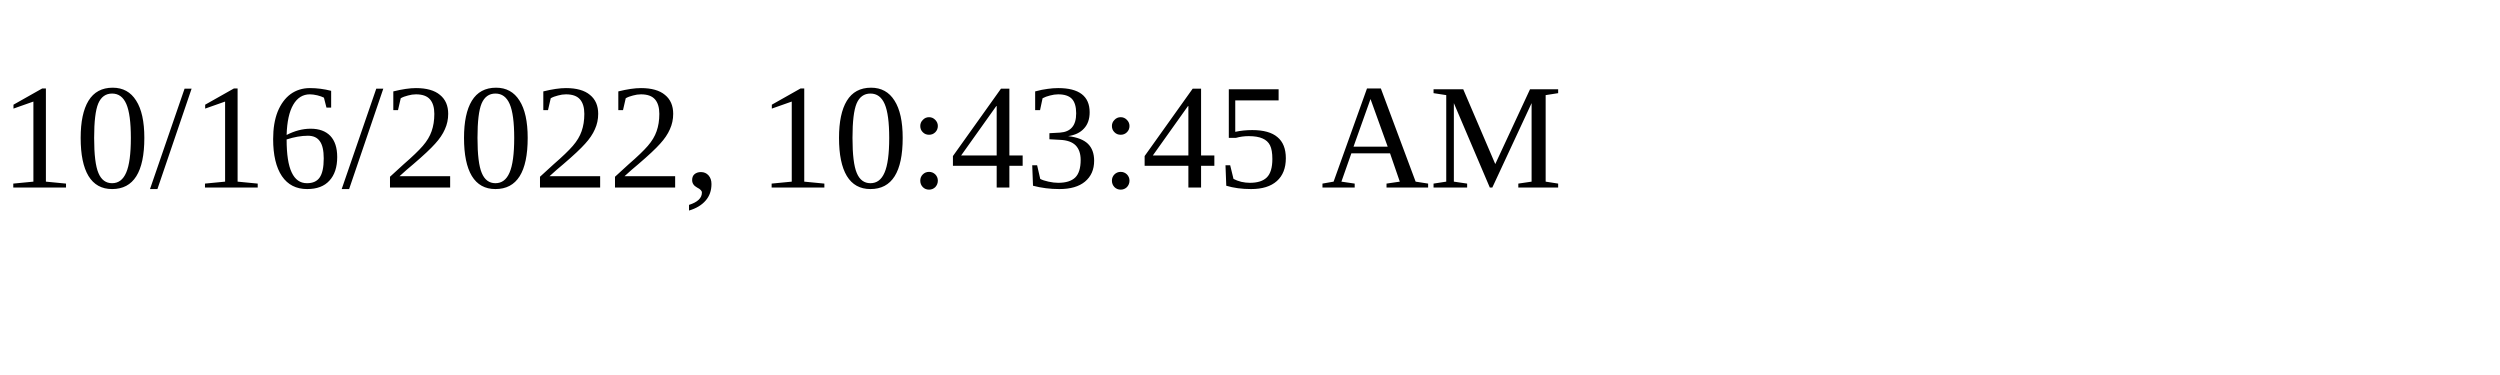
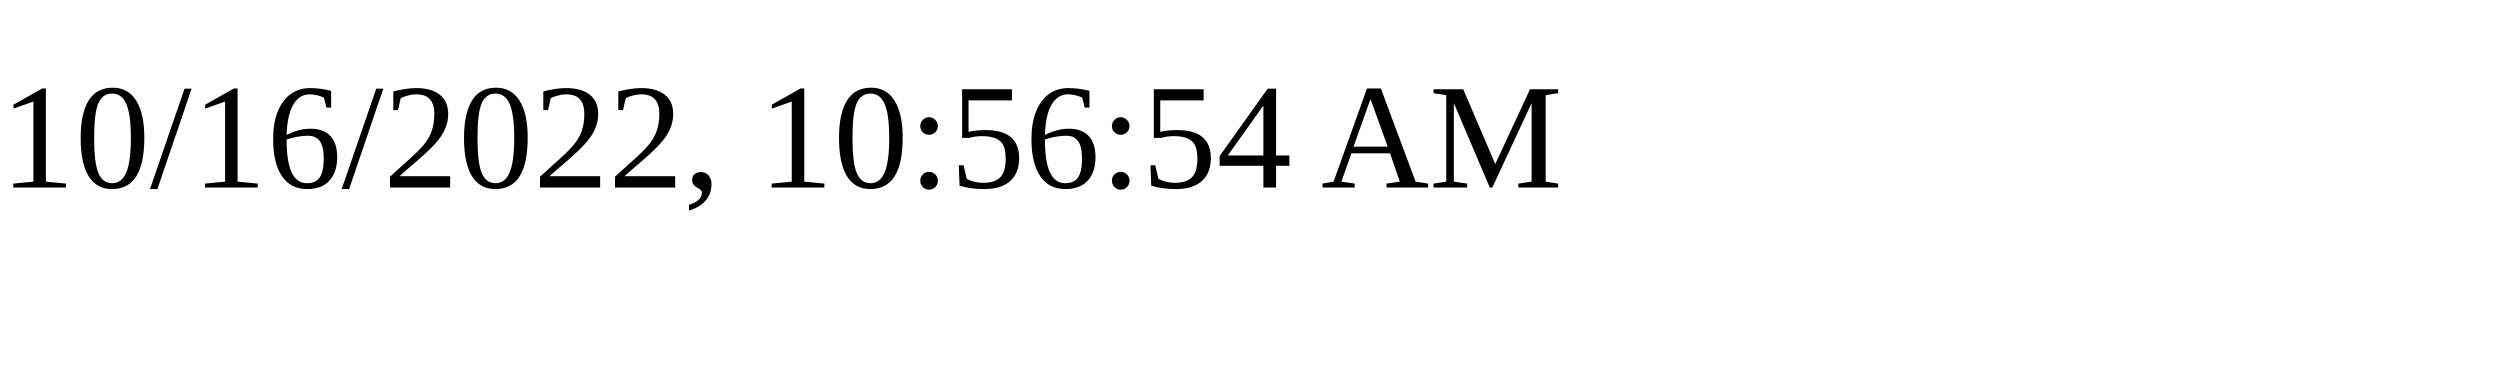
<svg xmlns="http://www.w3.org/2000/svg" height="30" width="200">
-   <text x="0" y="15">10/16/2022, 10:43:45 AM</text>
+   <text x="0" y="15">10/16/2022, 10:56:54 AM</text>
</svg>
